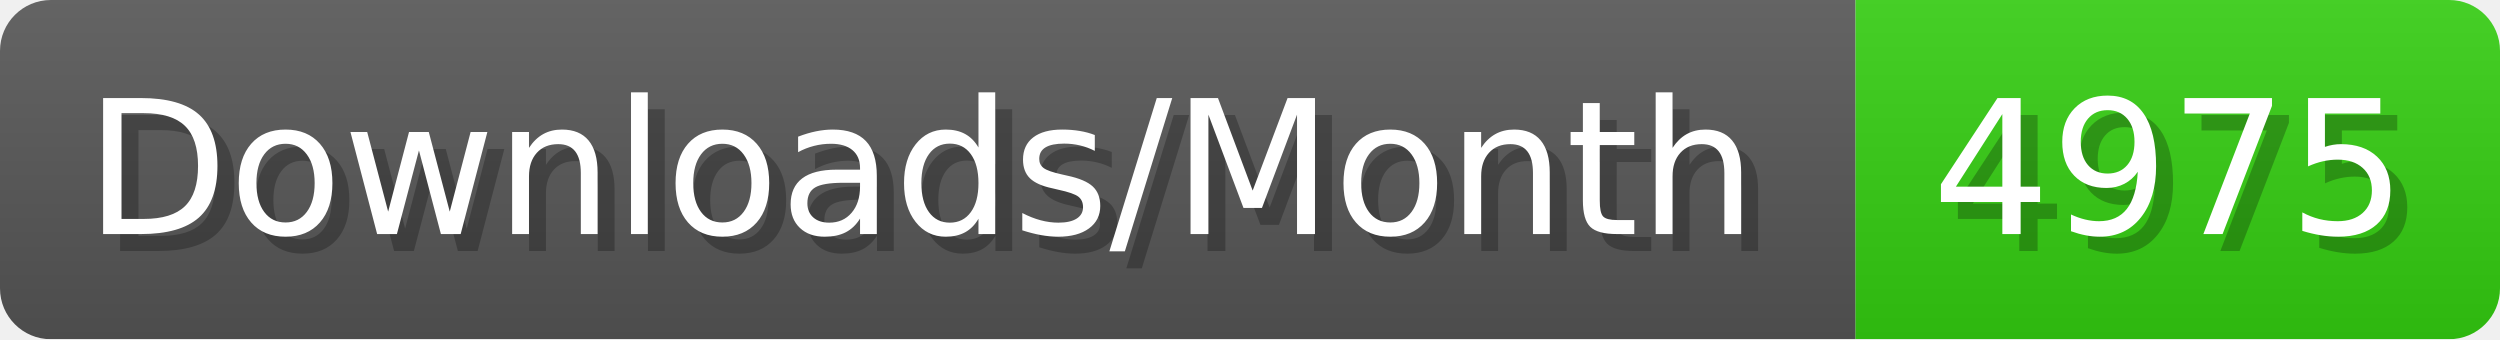
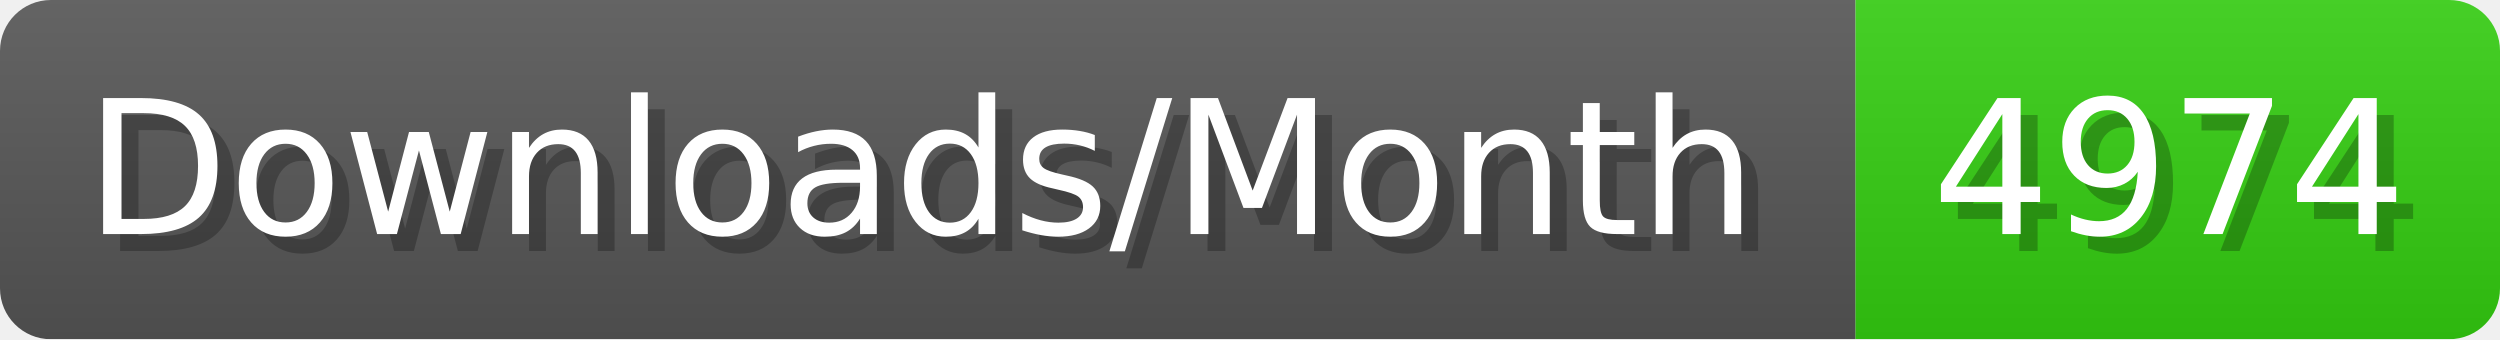
- <svg xmlns="http://www.w3.org/2000/svg" width="147.4" height="20" viewBox="0 0 1474 200" role="img" aria-label="Downloads/Month: 4975">
+ <svg xmlns="http://www.w3.org/2000/svg" width="147.4" height="20" viewBox="0 0 1474 200" role="img" aria-label="Downloads/Month: 4974">
  <linearGradient id="YlXUI" x2="0" y2="100%">
    <stop offset="0" stop-opacity=".1" stop-color="#EEE" />
    <stop offset="1" stop-opacity=".1" />
  </linearGradient>
  <mask id="JHhop">
    <rect width="1474" height="200" rx="30" fill="#FFF" />
  </mask>
  <g mask="url(#JHhop)">
    <rect width="1094" height="200" fill="#555" />
    <rect width="380" height="200" fill="#3C1" x="1094" />
    <rect width="1474" height="200" fill="url(#YlXUI)" />
  </g>
  <g aria-hidden="true" fill="#fff" text-anchor="start" font-family="Verdana,DejaVu Sans,sans-serif" font-size="110">
    <text x="60" y="148" textLength="994" fill="#000" opacity="0.25">Downloads/Month</text>
    <text x="50" y="138" textLength="994">Downloads/Month</text>
-     <text x="1149" y="148" textLength="280" fill="#000" opacity="0.25">4975</text>
-     <text x="1139" y="138" textLength="280">4975</text>
+     <text x="1149" y="148" textLength="280" fill="#000" opacity="0.25">4974</text>
+     <text x="1139" y="138" textLength="280">4974</text>
  </g>
</svg>
